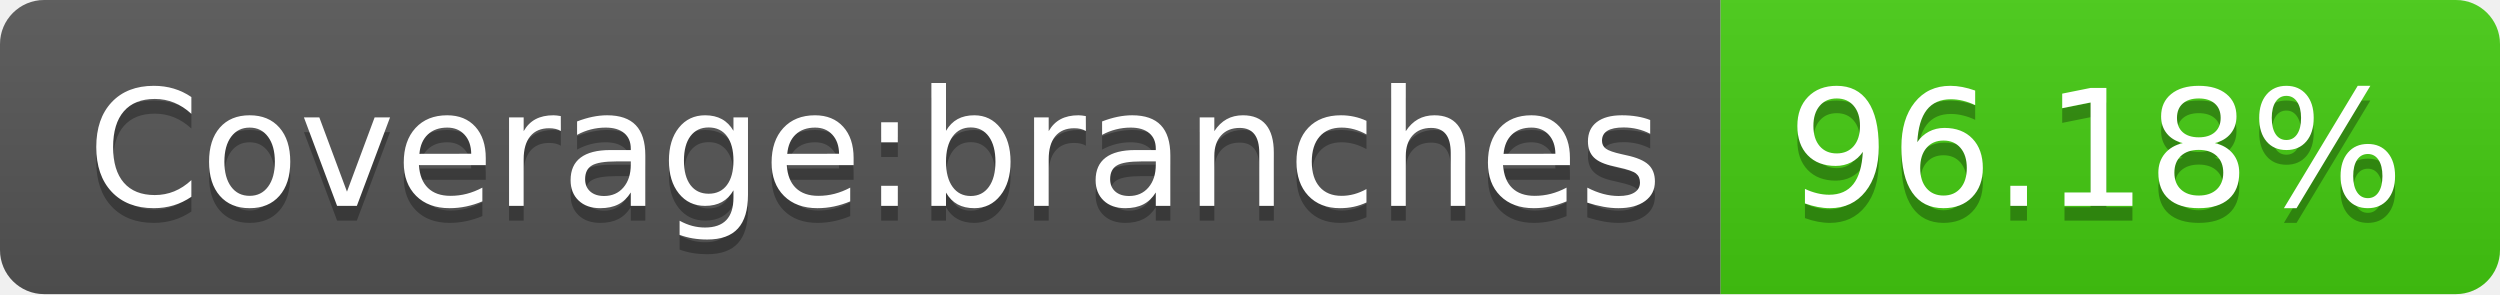
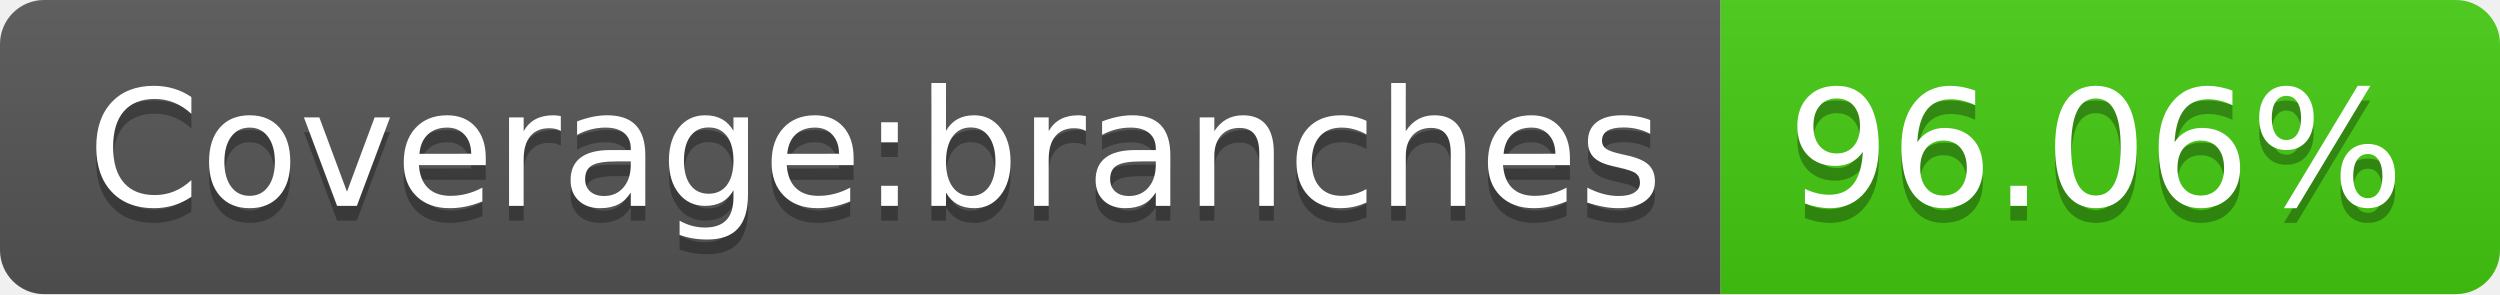
- <svg xmlns="http://www.w3.org/2000/svg" width="170" height="20" role="img" aria-label="Coverage:branches: 96.18%">
+ <svg xmlns="http://www.w3.org/2000/svg" width="170" height="20" role="img" aria-label="Coverage:branches: 96.06%">
  <linearGradient id="s" x2="0" y2="100%">
    <stop offset="0" stop-color="#bbb" stop-opacity=".1" />
    <stop offset="1" stop-opacity=".1" />
  </linearGradient>
  <clipPath id="r">
    <rect width="170" height="20" rx="3" fill="#fff" />
  </clipPath>
  <g clip-path="url(#r)">
    <rect width="117" height="20" fill="#555" />
    <rect x="117" width="53" height="20" fill="#4c1" />
    <rect width="170" height="20" fill="url(#s)" />
  </g>
  <g fill="#fff" text-anchor="middle" font-family="Verdana,Geneva,DejaVu Sans,sans-serif" text-rendering="geometricPrecision" font-size="110">
    <text aria-hidden="true" x="595" y="150" fill="#010101" fill-opacity=".3" transform="scale(.1)" textLength="1070">Coverage:branches</text>
    <text x="595" y="140" transform="scale(.1)" fill="#fff" textLength="1070">Coverage:branches</text>
-     <text aria-hidden="true" x="1425" y="150" fill="#010101" fill-opacity=".3" transform="scale(.1)" textLength="430">96.18%</text>
-     <text x="1425" y="140" transform="scale(.1)" fill="#fff" textLength="430">96.18%</text>
+     <text aria-hidden="true" x="1425" y="150" fill="#010101" fill-opacity=".3" transform="scale(.1)" textLength="430">96.06%</text>
+     <text x="1425" y="140" transform="scale(.1)" fill="#fff" textLength="430">96.06%</text>
  </g>
</svg>
